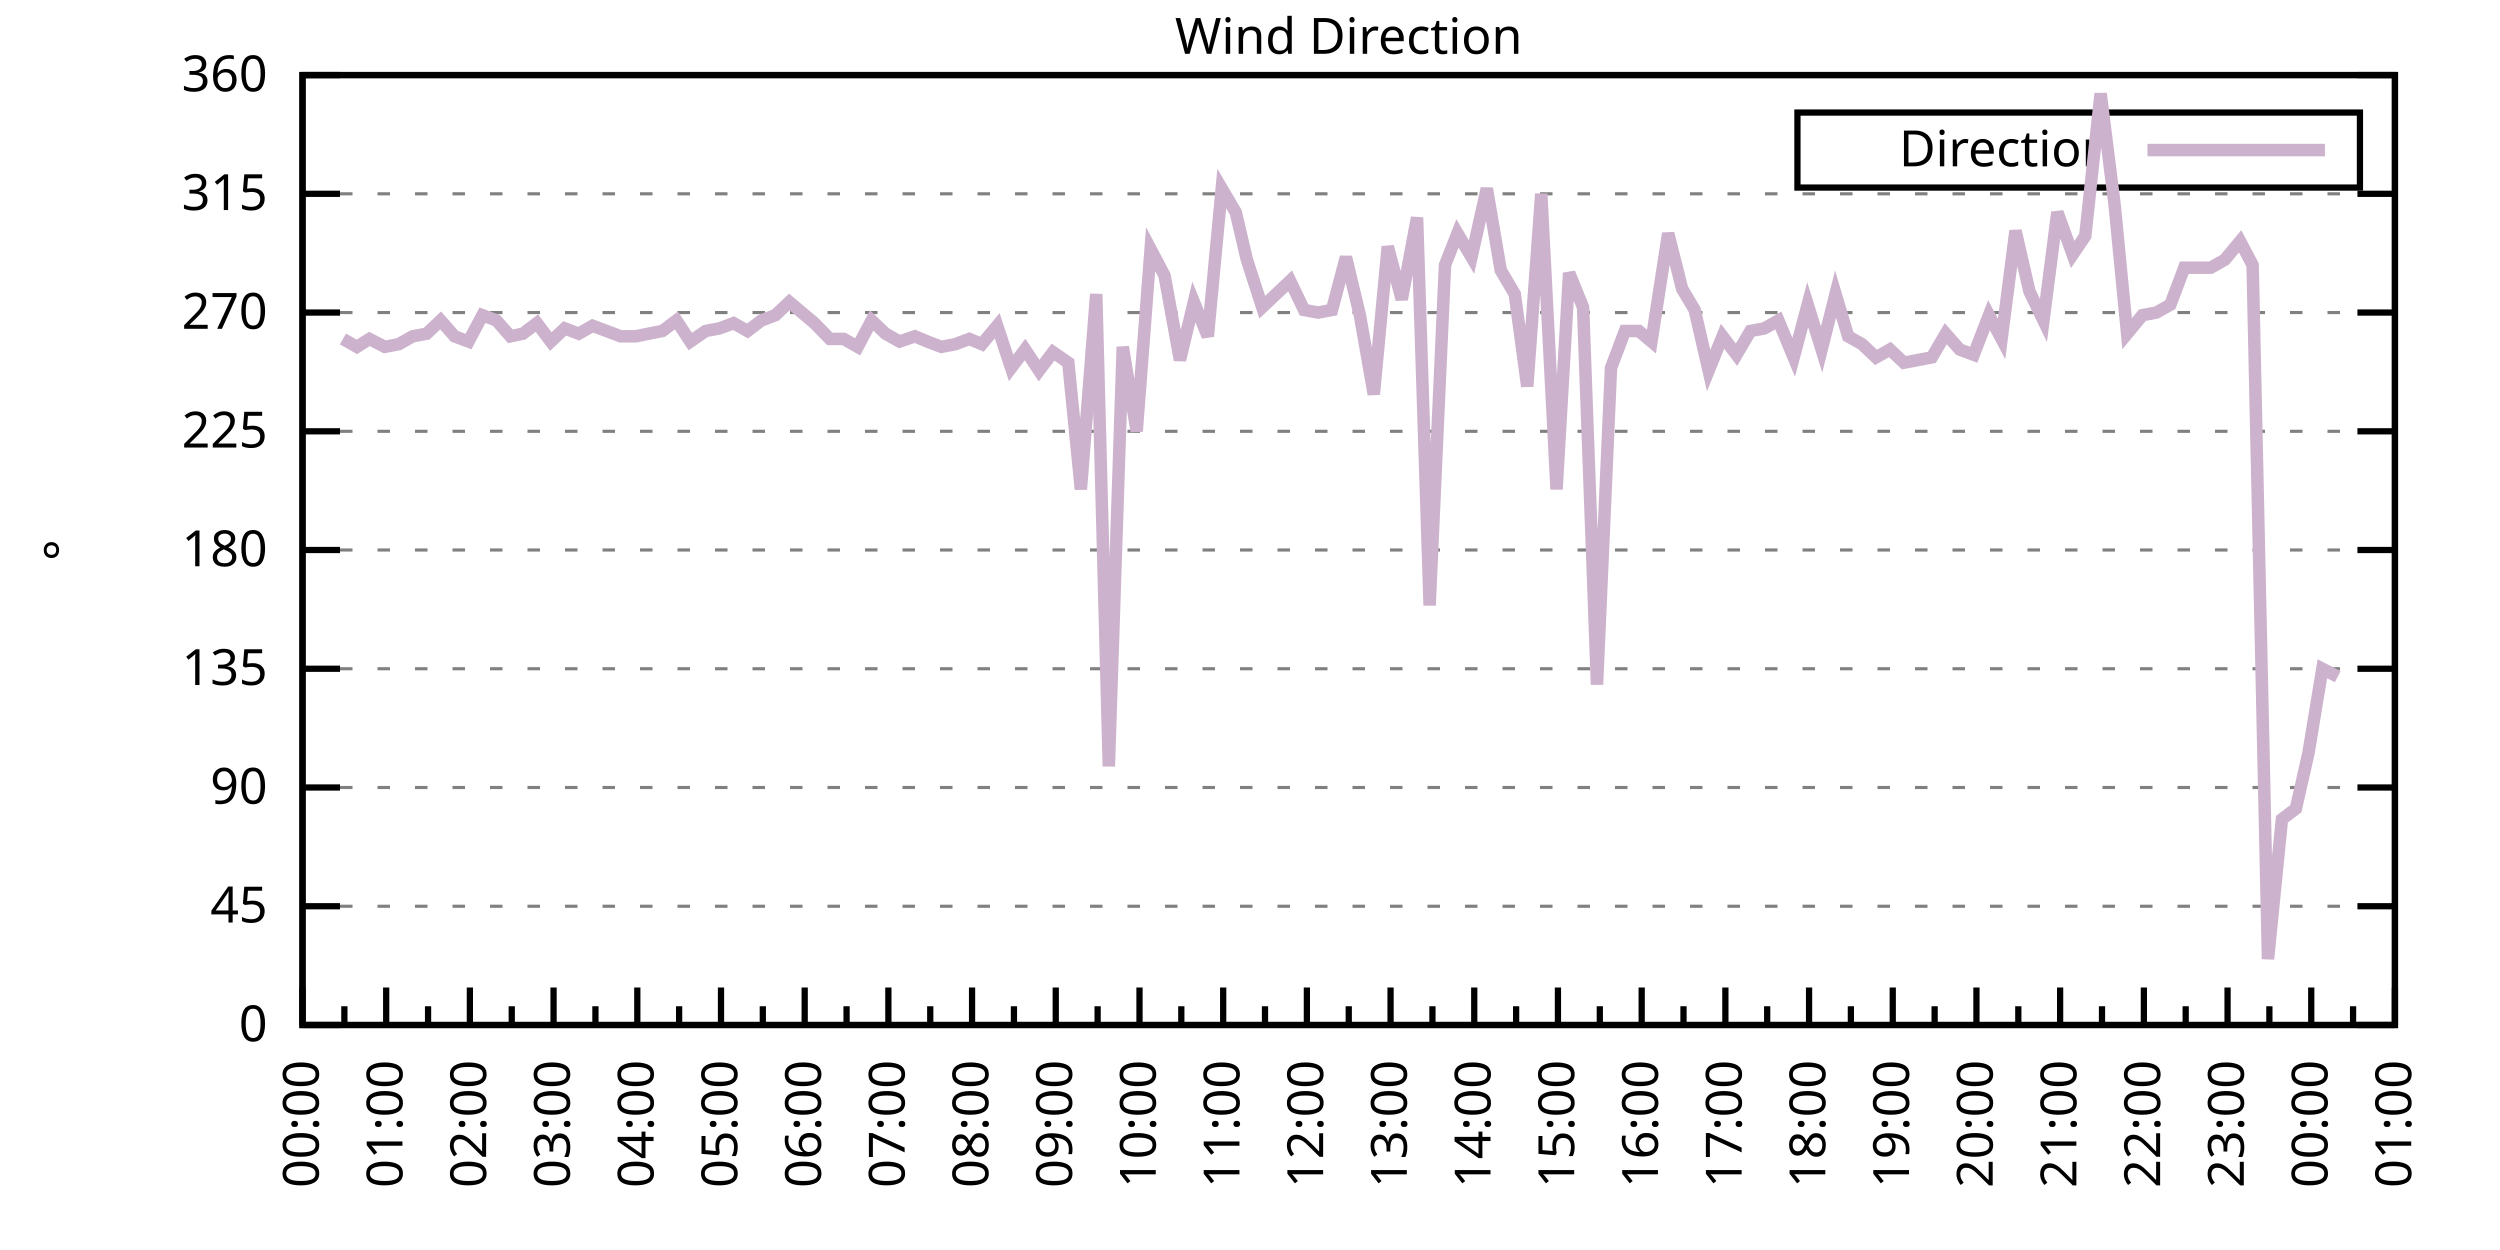
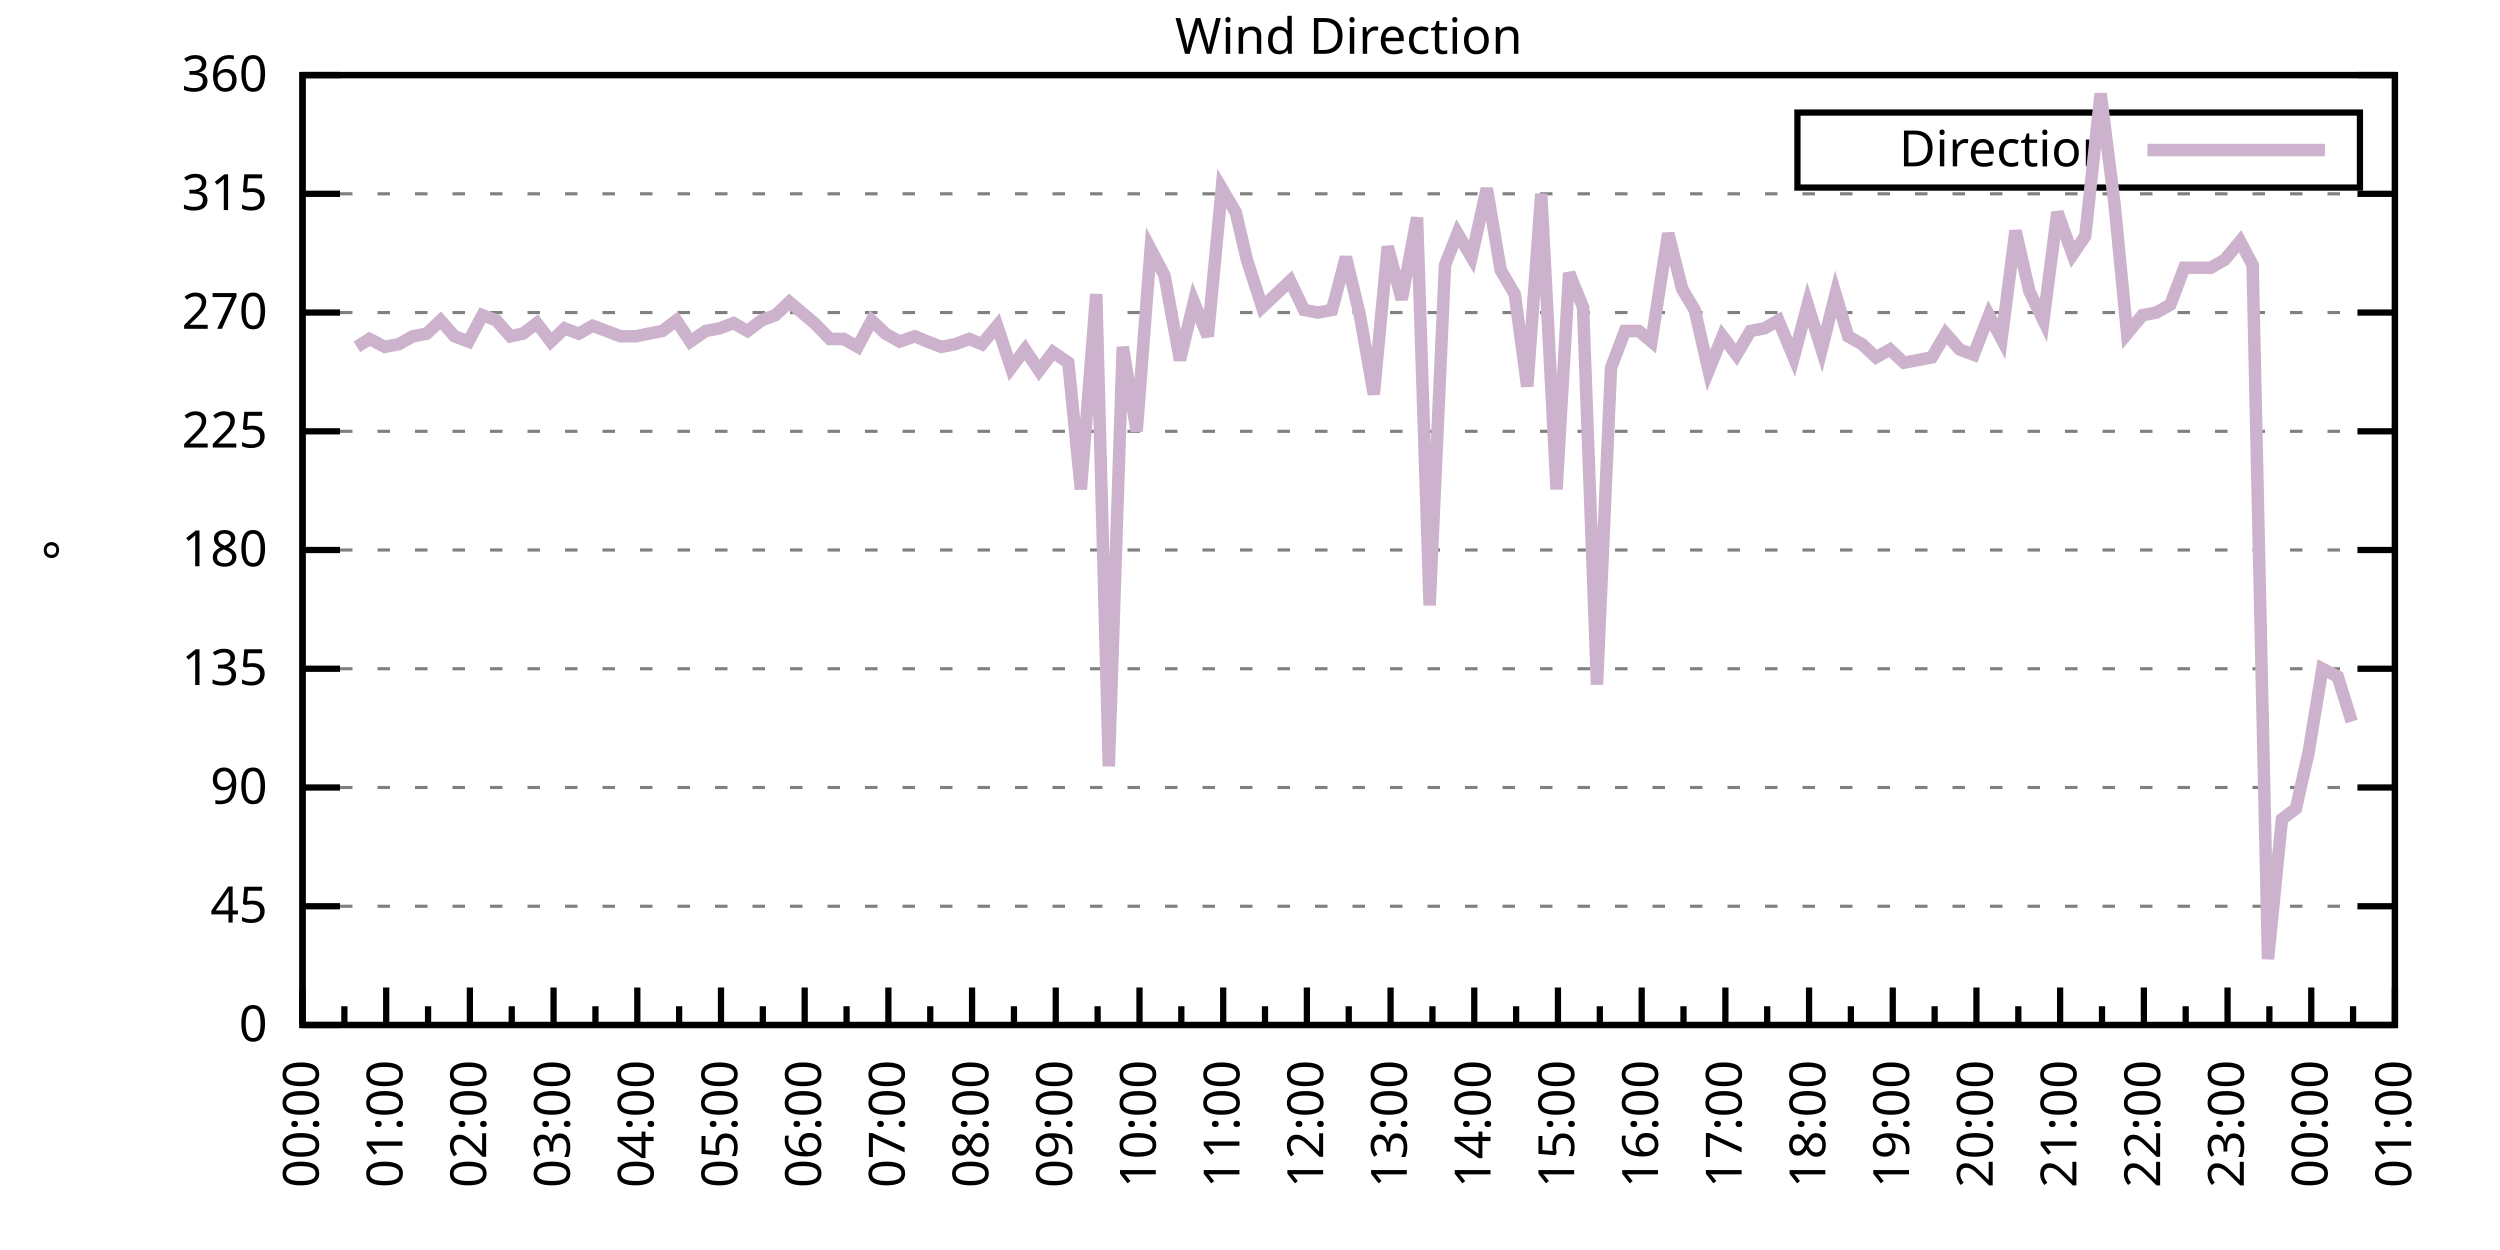
<svg xmlns="http://www.w3.org/2000/svg" xmlns:xlink="http://www.w3.org/1999/xlink" width="400" height="200" viewBox="0 0 400 200">
  <g id="gnuplot_canvas">
    <rect x="0" y="0" width="400" height="200" fill="none" />
    <defs>
      <circle id="gpDot" r="0.5" stroke-width="0.5" stroke="currentColor" />
      <path id="gpPt0" stroke-width="0.333" stroke="currentColor" d="M-1,0 h2 M0,-1 v2" />
      <path id="gpPt1" stroke-width="0.333" stroke="currentColor" d="M-1,-1 L1,1 M1,-1 L-1,1" />
      <path id="gpPt2" stroke-width="0.333" stroke="currentColor" d="M-1,0 L1,0 M0,-1 L0,1 M-1,-1 L1,1 M-1,1 L1,-1" />
      <rect id="gpPt3" stroke-width="0.333" stroke="currentColor" x="-1" y="-1" width="2" height="2" />
      <rect id="gpPt4" stroke-width="0.333" stroke="currentColor" fill="currentColor" x="-1" y="-1" width="2" height="2" />
      <circle id="gpPt5" stroke-width="0.333" stroke="currentColor" cx="0" cy="0" r="1" />
      <use xlink:href="#gpPt5" id="gpPt6" fill="currentColor" stroke="none" />
      <path id="gpPt7" stroke-width="0.333" stroke="currentColor" d="M0,-1.33 L-1.33,0.67 L1.33,0.67 z" />
      <use xlink:href="#gpPt7" id="gpPt8" fill="currentColor" stroke="none" />
      <use xlink:href="#gpPt7" id="gpPt9" stroke="currentColor" transform="rotate(180)" />
      <use xlink:href="#gpPt9" id="gpPt10" fill="currentColor" stroke="none" />
      <use xlink:href="#gpPt3" id="gpPt11" stroke="currentColor" transform="rotate(45)" />
      <use xlink:href="#gpPt11" id="gpPt12" fill="currentColor" stroke="none" />
      <path id="gpPt13" stroke-width="0.333" stroke="currentColor" d="M0,1.330 L1.265,0.411 L0.782,-1.067 L-0.782,-1.076 L-1.265,0.411 z" />
      <use xlink:href="#gpPt13" id="gpPt14" fill="currentColor" stroke="none" />
      <filter id="textbox" filterUnits="objectBoundingBox" x="0" y="0" height="1" width="1">
        <feFlood flood-color="white" flood-opacity="1" result="bgnd" />
        <feComposite in="SourceGraphic" in2="bgnd" operator="atop" />
      </filter>
      <filter id="greybox" filterUnits="objectBoundingBox" x="0" y="0" height="1" width="1">
        <feFlood flood-color="lightgrey" flood-opacity="1" result="grey" />
        <feComposite in="SourceGraphic" in2="grey" operator="atop" />
      </filter>
    </defs>
    <g fill="none" color="white" stroke="currentColor" stroke-width="1.00" stroke-linecap="butt" stroke-linejoin="miter">
</g>
    <g fill="none" color="black" stroke="currentColor" stroke-width="1.00" stroke-linecap="butt" stroke-linejoin="miter">
      <g stroke="none" shape-rendering="crispEdges">
        <polygon fill="rgb(255, 255, 255)" points="48.40,164.00 383.18,164.00 383.18,12.02 48.40,12.02 " />
      </g>
    </g>
    <g fill="none" color="black" stroke="currentColor" stroke-width="1.00" stroke-linecap="butt" stroke-linejoin="miter">
</g>
    <g fill="none" color="black" stroke="black" stroke-width="0.50" stroke-linecap="butt" stroke-linejoin="miter">
</g>
    <g fill="none" color="gray" stroke="currentColor" stroke-width="0.50" stroke-linecap="butt" stroke-linejoin="miter">
      <path stroke="gray" stroke-dasharray="2,4" class="gridline" d="M48.40,164.00 L383.19,164.00  " />
    </g>
    <g fill="none" color="gray" stroke="gray" stroke-width="1.00" stroke-linecap="butt" stroke-linejoin="miter">
</g>
    <g fill="none" color="black" stroke="currentColor" stroke-width="1.00" stroke-linecap="butt" stroke-linejoin="miter">
      <path stroke="black" d="M48.40,164.00 L54.40,164.00 M383.19,164.00 L377.19,164.00  " />
      <g transform="translate(42.80,166.60)" stroke="none" fill="black" font-family="Sans" font-size="8.00" text-anchor="end">
        <text>
          <tspan font-family="Sans"> 0</tspan>
        </text>
      </g>
    </g>
    <g fill="none" color="black" stroke="currentColor" stroke-width="1.00" stroke-linecap="butt" stroke-linejoin="miter">
</g>
    <g fill="none" color="black" stroke="black" stroke-width="0.50" stroke-linecap="butt" stroke-linejoin="miter">
</g>
    <g fill="none" color="gray" stroke="currentColor" stroke-width="0.50" stroke-linecap="butt" stroke-linejoin="miter">
      <path stroke="gray" stroke-dasharray="2,4" class="gridline" d="M48.40,145.00 L383.19,145.00  " />
    </g>
    <g fill="none" color="gray" stroke="gray" stroke-width="1.00" stroke-linecap="butt" stroke-linejoin="miter">
</g>
    <g fill="none" color="black" stroke="currentColor" stroke-width="1.00" stroke-linecap="butt" stroke-linejoin="miter">
      <path stroke="black" d="M48.40,145.00 L54.40,145.00 M383.19,145.00 L377.19,145.00  " />
      <g transform="translate(42.80,147.60)" stroke="none" fill="black" font-family="Sans" font-size="8.00" text-anchor="end">
        <text>
          <tspan font-family="Sans"> 45</tspan>
        </text>
      </g>
    </g>
    <g fill="none" color="black" stroke="currentColor" stroke-width="1.00" stroke-linecap="butt" stroke-linejoin="miter">
</g>
    <g fill="none" color="black" stroke="black" stroke-width="0.50" stroke-linecap="butt" stroke-linejoin="miter">
</g>
    <g fill="none" color="gray" stroke="currentColor" stroke-width="0.50" stroke-linecap="butt" stroke-linejoin="miter">
      <path stroke="gray" stroke-dasharray="2,4" class="gridline" d="M48.40,126.00 L383.19,126.00  " />
    </g>
    <g fill="none" color="gray" stroke="gray" stroke-width="1.00" stroke-linecap="butt" stroke-linejoin="miter">
</g>
    <g fill="none" color="black" stroke="currentColor" stroke-width="1.00" stroke-linecap="butt" stroke-linejoin="miter">
      <path stroke="black" d="M48.40,126.00 L54.40,126.00 M383.19,126.00 L377.19,126.00  " />
      <g transform="translate(42.80,128.60)" stroke="none" fill="black" font-family="Sans" font-size="8.00" text-anchor="end">
        <text>
          <tspan font-family="Sans"> 90</tspan>
        </text>
      </g>
    </g>
    <g fill="none" color="black" stroke="currentColor" stroke-width="1.00" stroke-linecap="butt" stroke-linejoin="miter">
</g>
    <g fill="none" color="black" stroke="black" stroke-width="0.50" stroke-linecap="butt" stroke-linejoin="miter">
</g>
    <g fill="none" color="gray" stroke="currentColor" stroke-width="0.50" stroke-linecap="butt" stroke-linejoin="miter">
      <path stroke="gray" stroke-dasharray="2,4" class="gridline" d="M48.40,107.00 L383.19,107.00  " />
    </g>
    <g fill="none" color="gray" stroke="gray" stroke-width="1.00" stroke-linecap="butt" stroke-linejoin="miter">
</g>
    <g fill="none" color="black" stroke="currentColor" stroke-width="1.00" stroke-linecap="butt" stroke-linejoin="miter">
      <path stroke="black" d="M48.40,107.00 L54.40,107.00 M383.19,107.00 L377.19,107.00  " />
      <g transform="translate(42.80,109.60)" stroke="none" fill="black" font-family="Sans" font-size="8.00" text-anchor="end">
        <text>
          <tspan font-family="Sans"> 135</tspan>
        </text>
      </g>
    </g>
    <g fill="none" color="black" stroke="currentColor" stroke-width="1.00" stroke-linecap="butt" stroke-linejoin="miter">
</g>
    <g fill="none" color="black" stroke="black" stroke-width="0.50" stroke-linecap="butt" stroke-linejoin="miter">
</g>
    <g fill="none" color="gray" stroke="currentColor" stroke-width="0.50" stroke-linecap="butt" stroke-linejoin="miter">
      <path stroke="gray" stroke-dasharray="2,4" class="gridline" d="M48.40,88.00 L383.19,88.00  " />
    </g>
    <g fill="none" color="gray" stroke="gray" stroke-width="1.00" stroke-linecap="butt" stroke-linejoin="miter">
</g>
    <g fill="none" color="black" stroke="currentColor" stroke-width="1.00" stroke-linecap="butt" stroke-linejoin="miter">
      <path stroke="black" d="M48.40,88.00 L54.40,88.00 M383.19,88.00 L377.19,88.00  " />
      <g transform="translate(42.80,90.60)" stroke="none" fill="black" font-family="Sans" font-size="8.00" text-anchor="end">
        <text>
          <tspan font-family="Sans"> 180</tspan>
        </text>
      </g>
    </g>
    <g fill="none" color="black" stroke="currentColor" stroke-width="1.00" stroke-linecap="butt" stroke-linejoin="miter">
</g>
    <g fill="none" color="black" stroke="black" stroke-width="0.50" stroke-linecap="butt" stroke-linejoin="miter">
</g>
    <g fill="none" color="gray" stroke="currentColor" stroke-width="0.50" stroke-linecap="butt" stroke-linejoin="miter">
      <path stroke="gray" stroke-dasharray="2,4" class="gridline" d="M48.40,69.01 L383.19,69.01  " />
    </g>
    <g fill="none" color="gray" stroke="gray" stroke-width="1.00" stroke-linecap="butt" stroke-linejoin="miter">
</g>
    <g fill="none" color="black" stroke="currentColor" stroke-width="1.00" stroke-linecap="butt" stroke-linejoin="miter">
      <path stroke="black" d="M48.40,69.01 L54.40,69.01 M383.19,69.01 L377.19,69.01  " />
      <g transform="translate(42.80,71.61)" stroke="none" fill="black" font-family="Sans" font-size="8.00" text-anchor="end">
        <text>
          <tspan font-family="Sans"> 225</tspan>
        </text>
      </g>
    </g>
    <g fill="none" color="black" stroke="currentColor" stroke-width="1.00" stroke-linecap="butt" stroke-linejoin="miter">
</g>
    <g fill="none" color="black" stroke="black" stroke-width="0.50" stroke-linecap="butt" stroke-linejoin="miter">
</g>
    <g fill="none" color="gray" stroke="currentColor" stroke-width="0.50" stroke-linecap="butt" stroke-linejoin="miter">
      <path stroke="gray" stroke-dasharray="2,4" class="gridline" d="M48.40,50.01 L383.19,50.01  " />
    </g>
    <g fill="none" color="gray" stroke="gray" stroke-width="1.00" stroke-linecap="butt" stroke-linejoin="miter">
</g>
    <g fill="none" color="black" stroke="currentColor" stroke-width="1.00" stroke-linecap="butt" stroke-linejoin="miter">
      <path stroke="black" d="M48.40,50.01 L54.40,50.01 M383.19,50.01 L377.19,50.01  " />
      <g transform="translate(42.80,52.61)" stroke="none" fill="black" font-family="Sans" font-size="8.00" text-anchor="end">
        <text>
          <tspan font-family="Sans"> 270</tspan>
        </text>
      </g>
    </g>
    <g fill="none" color="black" stroke="currentColor" stroke-width="1.00" stroke-linecap="butt" stroke-linejoin="miter">
</g>
    <g fill="none" color="black" stroke="black" stroke-width="0.50" stroke-linecap="butt" stroke-linejoin="miter">
</g>
    <g fill="none" color="gray" stroke="currentColor" stroke-width="0.50" stroke-linecap="butt" stroke-linejoin="miter">
      <path stroke="gray" stroke-dasharray="2,4" class="gridline" d="M48.40,31.01 L383.19,31.01  " />
    </g>
    <g fill="none" color="gray" stroke="gray" stroke-width="1.00" stroke-linecap="butt" stroke-linejoin="miter">
</g>
    <g fill="none" color="black" stroke="currentColor" stroke-width="1.00" stroke-linecap="butt" stroke-linejoin="miter">
      <path stroke="black" d="M48.40,31.01 L54.40,31.01 M383.19,31.01 L377.19,31.01  " />
      <g transform="translate(42.80,33.61)" stroke="none" fill="black" font-family="Sans" font-size="8.00" text-anchor="end">
        <text>
          <tspan font-family="Sans"> 315</tspan>
        </text>
      </g>
    </g>
    <g fill="none" color="black" stroke="currentColor" stroke-width="1.00" stroke-linecap="butt" stroke-linejoin="miter">
</g>
    <g fill="none" color="black" stroke="black" stroke-width="0.50" stroke-linecap="butt" stroke-linejoin="miter">
</g>
    <g fill="none" color="gray" stroke="currentColor" stroke-width="0.50" stroke-linecap="butt" stroke-linejoin="miter">
      <path stroke="gray" stroke-dasharray="2,4" class="gridline" d="M48.40,12.01 L383.19,12.01  " />
    </g>
    <g fill="none" color="gray" stroke="gray" stroke-width="1.00" stroke-linecap="butt" stroke-linejoin="miter">
</g>
    <g fill="none" color="black" stroke="currentColor" stroke-width="1.00" stroke-linecap="butt" stroke-linejoin="miter">
      <path stroke="black" d="M48.40,12.01 L54.40,12.01 M383.19,12.01 L377.19,12.01  " />
      <g transform="translate(42.80,14.61)" stroke="none" fill="black" font-family="Sans" font-size="8.00" text-anchor="end">
        <text>
          <tspan font-family="Sans"> 360</tspan>
        </text>
      </g>
    </g>
    <g fill="none" color="black" stroke="currentColor" stroke-width="1.00" stroke-linecap="butt" stroke-linejoin="miter">
      <path stroke="black" d="M48.40,164.00 L48.40,158.00  " />
      <g transform="translate(51.00,169.60) rotate(270)" stroke="none" fill="black" font-family="Sans" font-size="8.00" text-anchor="end">
        <text>
          <tspan font-family="Sans">00:00</tspan>
        </text>
      </g>
    </g>
    <g fill="none" color="black" stroke="currentColor" stroke-width="1.00" stroke-linecap="butt" stroke-linejoin="miter">
      <path stroke="black" d="M55.10,164.00 L55.10,161.00 M61.79,164.00 L61.79,158.00  " />
      <g transform="translate(64.39,169.60) rotate(270)" stroke="none" fill="black" font-family="Sans" font-size="8.00" text-anchor="end">
        <text>
          <tspan font-family="Sans">01:00</tspan>
        </text>
      </g>
    </g>
    <g fill="none" color="black" stroke="currentColor" stroke-width="1.00" stroke-linecap="butt" stroke-linejoin="miter">
      <path stroke="black" d="M68.49,164.00 L68.49,161.00 M75.18,164.00 L75.18,158.00  " />
      <g transform="translate(77.78,169.60) rotate(270)" stroke="none" fill="black" font-family="Sans" font-size="8.00" text-anchor="end">
        <text>
          <tspan font-family="Sans">02:00</tspan>
        </text>
      </g>
    </g>
    <g fill="none" color="black" stroke="currentColor" stroke-width="1.00" stroke-linecap="butt" stroke-linejoin="miter">
      <path stroke="black" d="M81.88,164.00 L81.88,161.00 M88.57,164.00 L88.57,158.00  " />
      <g transform="translate(91.17,169.60) rotate(270)" stroke="none" fill="black" font-family="Sans" font-size="8.00" text-anchor="end">
        <text>
          <tspan font-family="Sans">03:00</tspan>
        </text>
      </g>
    </g>
    <g fill="none" color="black" stroke="currentColor" stroke-width="1.00" stroke-linecap="butt" stroke-linejoin="miter">
      <path stroke="black" d="M95.27,164.00 L95.27,161.00 M101.97,164.00 L101.97,158.00  " />
      <g transform="translate(104.57,169.60) rotate(270)" stroke="none" fill="black" font-family="Sans" font-size="8.00" text-anchor="end">
        <text>
          <tspan font-family="Sans">04:00</tspan>
        </text>
      </g>
    </g>
    <g fill="none" color="black" stroke="currentColor" stroke-width="1.00" stroke-linecap="butt" stroke-linejoin="miter">
      <path stroke="black" d="M108.66,164.00 L108.66,161.00 M115.36,164.00 L115.36,158.00  " />
      <g transform="translate(117.96,169.60) rotate(270)" stroke="none" fill="black" font-family="Sans" font-size="8.00" text-anchor="end">
        <text>
          <tspan font-family="Sans">05:00</tspan>
        </text>
      </g>
    </g>
    <g fill="none" color="black" stroke="currentColor" stroke-width="1.00" stroke-linecap="butt" stroke-linejoin="miter">
      <path stroke="black" d="M122.05,164.00 L122.05,161.00 M128.75,164.00 L128.75,158.00  " />
      <g transform="translate(131.35,169.60) rotate(270)" stroke="none" fill="black" font-family="Sans" font-size="8.00" text-anchor="end">
        <text>
          <tspan font-family="Sans">06:00</tspan>
        </text>
      </g>
    </g>
    <g fill="none" color="black" stroke="currentColor" stroke-width="1.00" stroke-linecap="butt" stroke-linejoin="miter">
      <path stroke="black" d="M135.45,164.00 L135.45,161.00 M142.14,164.00 L142.14,158.00  " />
      <g transform="translate(144.74,169.60) rotate(270)" stroke="none" fill="black" font-family="Sans" font-size="8.00" text-anchor="end">
        <text>
          <tspan font-family="Sans">07:00</tspan>
        </text>
      </g>
    </g>
    <g fill="none" color="black" stroke="currentColor" stroke-width="1.00" stroke-linecap="butt" stroke-linejoin="miter">
      <path stroke="black" d="M148.84,164.00 L148.84,161.00 M155.53,164.00 L155.53,158.00  " />
      <g transform="translate(158.13,169.60) rotate(270)" stroke="none" fill="black" font-family="Sans" font-size="8.00" text-anchor="end">
        <text>
          <tspan font-family="Sans">08:00</tspan>
        </text>
      </g>
    </g>
    <g fill="none" color="black" stroke="currentColor" stroke-width="1.00" stroke-linecap="butt" stroke-linejoin="miter">
      <path stroke="black" d="M162.23,164.00 L162.23,161.00 M168.92,164.00 L168.92,158.00  " />
      <g transform="translate(171.52,169.60) rotate(270)" stroke="none" fill="black" font-family="Sans" font-size="8.00" text-anchor="end">
        <text>
          <tspan font-family="Sans">09:00</tspan>
        </text>
      </g>
    </g>
    <g fill="none" color="black" stroke="currentColor" stroke-width="1.00" stroke-linecap="butt" stroke-linejoin="miter">
      <path stroke="black" d="M175.62,164.00 L175.62,161.00 M182.32,164.00 L182.32,158.00  " />
      <g transform="translate(184.92,169.60) rotate(270)" stroke="none" fill="black" font-family="Sans" font-size="8.00" text-anchor="end">
        <text>
          <tspan font-family="Sans">10:00</tspan>
        </text>
      </g>
    </g>
    <g fill="none" color="black" stroke="currentColor" stroke-width="1.00" stroke-linecap="butt" stroke-linejoin="miter">
      <path stroke="black" d="M189.01,164.00 L189.01,161.00 M195.71,164.00 L195.71,158.00  " />
      <g transform="translate(198.31,169.60) rotate(270)" stroke="none" fill="black" font-family="Sans" font-size="8.00" text-anchor="end">
        <text>
          <tspan font-family="Sans">11:00</tspan>
        </text>
      </g>
    </g>
    <g fill="none" color="black" stroke="currentColor" stroke-width="1.00" stroke-linecap="butt" stroke-linejoin="miter">
      <path stroke="black" d="M202.40,164.00 L202.40,161.00 M209.10,164.00 L209.10,158.00  " />
      <g transform="translate(211.70,169.60) rotate(270)" stroke="none" fill="black" font-family="Sans" font-size="8.00" text-anchor="end">
        <text>
          <tspan font-family="Sans">12:00</tspan>
        </text>
      </g>
    </g>
    <g fill="none" color="black" stroke="currentColor" stroke-width="1.00" stroke-linecap="butt" stroke-linejoin="miter">
      <path stroke="black" d="M215.80,164.00 L215.80,161.00 M222.49,164.00 L222.49,158.00  " />
      <g transform="translate(225.09,169.60) rotate(270)" stroke="none" fill="black" font-family="Sans" font-size="8.00" text-anchor="end">
        <text>
          <tspan font-family="Sans">13:00</tspan>
        </text>
      </g>
    </g>
    <g fill="none" color="black" stroke="currentColor" stroke-width="1.00" stroke-linecap="butt" stroke-linejoin="miter">
      <path stroke="black" d="M229.19,164.00 L229.19,161.00 M235.88,164.00 L235.88,158.00  " />
      <g transform="translate(238.48,169.60) rotate(270)" stroke="none" fill="black" font-family="Sans" font-size="8.00" text-anchor="end">
        <text>
          <tspan font-family="Sans">14:00</tspan>
        </text>
      </g>
    </g>
    <g fill="none" color="black" stroke="currentColor" stroke-width="1.00" stroke-linecap="butt" stroke-linejoin="miter">
      <path stroke="black" d="M242.58,164.00 L242.58,161.00 M249.27,164.00 L249.27,158.00  " />
      <g transform="translate(251.87,169.60) rotate(270)" stroke="none" fill="black" font-family="Sans" font-size="8.00" text-anchor="end">
        <text>
          <tspan font-family="Sans">15:00</tspan>
        </text>
      </g>
    </g>
    <g fill="none" color="black" stroke="currentColor" stroke-width="1.00" stroke-linecap="butt" stroke-linejoin="miter">
      <path stroke="black" d="M255.97,164.00 L255.97,161.00 M262.67,164.00 L262.67,158.00  " />
      <g transform="translate(265.27,169.60) rotate(270)" stroke="none" fill="black" font-family="Sans" font-size="8.00" text-anchor="end">
        <text>
          <tspan font-family="Sans">16:00</tspan>
        </text>
      </g>
    </g>
    <g fill="none" color="black" stroke="currentColor" stroke-width="1.00" stroke-linecap="butt" stroke-linejoin="miter">
      <path stroke="black" d="M269.36,164.00 L269.36,161.00 M276.06,164.00 L276.06,158.00  " />
      <g transform="translate(278.66,169.60) rotate(270)" stroke="none" fill="black" font-family="Sans" font-size="8.00" text-anchor="end">
        <text>
          <tspan font-family="Sans">17:00</tspan>
        </text>
      </g>
    </g>
    <g fill="none" color="black" stroke="currentColor" stroke-width="1.00" stroke-linecap="butt" stroke-linejoin="miter">
      <path stroke="black" d="M282.75,164.00 L282.75,161.00 M289.45,164.00 L289.45,158.00  " />
      <g transform="translate(292.05,169.60) rotate(270)" stroke="none" fill="black" font-family="Sans" font-size="8.00" text-anchor="end">
        <text>
          <tspan font-family="Sans">18:00</tspan>
        </text>
      </g>
    </g>
    <g fill="none" color="black" stroke="currentColor" stroke-width="1.00" stroke-linecap="butt" stroke-linejoin="miter">
      <path stroke="black" d="M296.14,164.00 L296.14,161.00 M302.84,164.00 L302.84,158.00  " />
      <g transform="translate(305.44,169.60) rotate(270)" stroke="none" fill="black" font-family="Sans" font-size="8.00" text-anchor="end">
        <text>
          <tspan font-family="Sans">19:00</tspan>
        </text>
      </g>
    </g>
    <g fill="none" color="black" stroke="currentColor" stroke-width="1.00" stroke-linecap="butt" stroke-linejoin="miter">
      <path stroke="black" d="M309.54,164.00 L309.54,161.00 M316.23,164.00 L316.23,158.00  " />
      <g transform="translate(318.83,169.60) rotate(270)" stroke="none" fill="black" font-family="Sans" font-size="8.00" text-anchor="end">
        <text>
          <tspan font-family="Sans">20:00</tspan>
        </text>
      </g>
    </g>
    <g fill="none" color="black" stroke="currentColor" stroke-width="1.00" stroke-linecap="butt" stroke-linejoin="miter">
      <path stroke="black" d="M322.93,164.00 L322.93,161.00 M329.62,164.00 L329.62,158.00  " />
      <g transform="translate(332.22,169.60) rotate(270)" stroke="none" fill="black" font-family="Sans" font-size="8.00" text-anchor="end">
        <text>
          <tspan font-family="Sans">21:00</tspan>
        </text>
      </g>
    </g>
    <g fill="none" color="black" stroke="currentColor" stroke-width="1.00" stroke-linecap="butt" stroke-linejoin="miter">
      <path stroke="black" d="M336.32,164.00 L336.32,161.00 M343.02,164.00 L343.02,158.00  " />
      <g transform="translate(345.62,169.60) rotate(270)" stroke="none" fill="black" font-family="Sans" font-size="8.00" text-anchor="end">
        <text>
          <tspan font-family="Sans">22:00</tspan>
        </text>
      </g>
    </g>
    <g fill="none" color="black" stroke="currentColor" stroke-width="1.00" stroke-linecap="butt" stroke-linejoin="miter">
      <path stroke="black" d="M349.71,164.00 L349.71,161.00 M356.41,164.00 L356.41,158.00  " />
      <g transform="translate(359.01,169.60) rotate(270)" stroke="none" fill="black" font-family="Sans" font-size="8.00" text-anchor="end">
        <text>
          <tspan font-family="Sans">23:00</tspan>
        </text>
      </g>
    </g>
    <g fill="none" color="black" stroke="currentColor" stroke-width="1.00" stroke-linecap="butt" stroke-linejoin="miter">
      <path stroke="black" d="M363.10,164.00 L363.10,161.00 M369.80,164.00 L369.80,158.00  " />
      <g transform="translate(372.40,169.60) rotate(270)" stroke="none" fill="black" font-family="Sans" font-size="8.00" text-anchor="end">
        <text>
          <tspan font-family="Sans">00:00</tspan>
        </text>
      </g>
    </g>
    <g fill="none" color="black" stroke="currentColor" stroke-width="1.00" stroke-linecap="butt" stroke-linejoin="miter">
      <path stroke="black" d="M376.49,164.00 L376.49,161.00 M383.19,164.00 L383.19,158.00  " />
      <g transform="translate(385.79,169.60) rotate(270)" stroke="none" fill="black" font-family="Sans" font-size="8.00" text-anchor="end">
        <text>
          <tspan font-family="Sans">01:00</tspan>
        </text>
      </g>
    </g>
    <g fill="none" color="black" stroke="currentColor" stroke-width="1.00" stroke-linecap="butt" stroke-linejoin="miter">
</g>
    <g fill="none" color="black" stroke="currentColor" stroke-width="1.00" stroke-linecap="butt" stroke-linejoin="miter">
      <path stroke="black" d="M48.40,12.01 L48.40,164.00 L383.19,164.00 L383.19,12.01 L48.40,12.01 Z  " />
    </g>
    <g fill="none" color="black" stroke="currentColor" stroke-width="1.00" stroke-linecap="butt" stroke-linejoin="miter">
      <g transform="translate(12.80,88.01) rotate(270)" stroke="none" fill="black" font-family="Sans" font-size="8.00" text-anchor="middle">
        <text>
          <tspan font-family="Sans">°</tspan>
        </text>
      </g>
    </g>
    <g fill="none" color="black" stroke="currentColor" stroke-width="1.00" stroke-linecap="butt" stroke-linejoin="miter">
</g>
    <g fill="none" color="black" stroke="currentColor" stroke-width="1.00" stroke-linecap="butt" stroke-linejoin="miter">
      <path stroke="black" d="M287.59,30.01 L287.59,18.01 L377.59,18.01 L377.59,30.01 L287.59,30.01 Z  " />
    </g>
    <g id="Wind_direction_plot_1">
      <g fill="none" color="white" stroke="black" stroke-width="2.00" stroke-linecap="butt" stroke-linejoin="miter">
</g>
      <g fill="none" color="black" stroke="currentColor" stroke-width="2.00" stroke-linecap="butt" stroke-linejoin="miter">
        <g transform="translate(337.99,26.61)" stroke="none" fill="black" font-family="Sans" font-size="8.00" text-anchor="end">
          <text>
            <tspan font-family="Sans">Direction</tspan>
          </text>
        </g>
      </g>
      <g fill="none" color="black" stroke="currentColor" stroke-width="2.00" stroke-linecap="butt" stroke-linejoin="miter">
-         <path stroke="rgb(204, 178, 204)" d="M343.59,24.01 L371.99,24.01 M54.87,54.23 L57.10,55.50 L59.11,54.23 L61.57,55.50 L63.80,55.07 L66.03,53.81   L68.26,53.39 L70.50,51.27 L72.73,53.81 L74.96,54.65 L77.19,50.43 L79.42,51.27 L81.66,53.81 L83.66,53.39   L85.90,51.70 L88.13,54.65 L90.36,52.54 L92.59,53.39 L94.82,52.12 L97.06,52.96 L99.29,53.81 L101.74,53.81   L103.75,53.39 L105.98,52.96 L108.22,51.27 L110.45,54.65 L112.90,52.96 L115.13,52.54 L117.37,51.70 L119.60,52.96   L121.83,51.27 L124.06,50.43 L126.29,48.32 L130.31,51.70 L132.77,54.23 L135.00,54.23 L137.23,55.50 L139.46,51.27   L141.69,53.39 L143.93,54.65 L146.38,53.81 L148.39,54.65 L150.62,55.50 L152.85,55.07 L155.09,54.23 L157.10,55.07   L159.55,52.12 L161.78,58.87 L164.01,55.92 L166.25,59.30 L168.48,56.34 L170.93,58.03 L172.94,78.29 L175.40,47.05   L177.41,122.62 L179.64,55.50 L181.87,69.01 L184.10,39.87 L186.33,44.10 L188.79,57.61 L191.02,48.32 L193.25,53.81   L195.48,30.16 L197.72,33.96 L199.50,41.56 L201.96,49.16 L204.19,47.05 L206.42,44.94 L208.65,49.59 L210.88,50.01   L213.12,49.59 L215.35,41.14 L217.58,50.43 L219.81,63.10 L222.04,39.45 L224.28,47.90 L226.73,34.81 L228.74,96.87   L231.20,42.41 L233.20,37.34 L235.44,41.14 L237.89,30.16 L240.12,43.25 L242.36,47.05 L244.36,61.83 L246.60,31.01   L249.05,78.29 L251.06,43.67 L253.29,49.16 L255.52,109.54 L257.76,58.87 L259.99,52.96 L262.22,52.96 L264.23,54.65   L266.91,37.34 L269.14,46.21 L271.15,49.59 L273.38,59.30 L275.61,53.81 L277.84,56.76 L280.07,52.96 L282.31,52.54   L284.54,51.27 L286.99,57.18 L289.23,48.74 L291.46,55.92 L293.69,47.05 L295.70,53.81 L297.93,55.07 L300.16,57.18   L302.39,55.92 L304.63,58.03 L306.86,57.61 L309.09,57.18 L311.32,53.39 L313.55,55.92 L315.79,56.76 L318.24,50.43   L320.25,54.23 L322.48,36.92 L324.71,46.63 L326.95,51.27 L329.18,33.96 L331.63,40.72 L333.64,37.76 L336.10,14.97   L338.33,32.70 L340.34,53.39 L342.79,50.43 L345.02,50.01 L347.26,48.74 L349.49,42.83 L351.50,42.83 L353.73,42.83   L355.96,41.56 L358.42,38.61 L360.42,42.41 L362.88,153.45 L365.11,131.07 L367.34,129.38 L369.35,120.51 L371.58,107.00   L374.04,108.27  " />
+         <path stroke="rgb(204, 178, 204)" d="M343.59,24.01 L371.99,24.01 M57.10,55.50 L59.11,54.23 L61.57,55.50 L63.80,55.07 L66.03,53.81 L68.26,53.39   L70.50,51.27 L72.73,53.81 L74.96,54.65 L77.19,50.43 L79.42,51.27 L81.66,53.81 L83.66,53.39 L85.90,51.70   L88.13,54.65 L90.36,52.54 L92.59,53.39 L94.82,52.12 L97.06,52.96 L99.29,53.81 L101.74,53.81 L103.75,53.39   L105.98,52.96 L108.22,51.27 L110.45,54.65 L112.90,52.96 L115.13,52.54 L117.37,51.70 L119.60,52.96 L121.83,51.27   L124.06,50.43 L126.29,48.32 L130.31,51.70 L132.77,54.23 L135.00,54.23 L137.23,55.50 L139.46,51.27 L141.69,53.39   L143.93,54.65 L146.38,53.81 L148.39,54.65 L150.62,55.50 L152.85,55.07 L155.09,54.23 L157.10,55.07 L159.55,52.12   L161.78,58.87 L164.01,55.92 L166.25,59.30 L168.48,56.34 L170.93,58.03 L172.94,78.29 L175.40,47.05 L177.41,122.62   L179.64,55.50 L181.87,69.01 L184.10,39.87 L186.33,44.10 L188.79,57.61 L191.02,48.32 L193.25,53.81 L195.48,30.16   L197.72,33.96 L199.50,41.56 L201.96,49.16 L204.19,47.05 L206.42,44.94 L208.65,49.59 L210.88,50.01 L213.12,49.59   L215.35,41.14 L217.58,50.43 L219.81,63.10 L222.04,39.45 L224.28,47.90 L226.73,34.81 L228.74,96.87 L231.20,42.41   L233.20,37.34 L235.44,41.14 L237.89,30.16 L240.12,43.25 L242.36,47.05 L244.36,61.83 L246.60,31.01 L249.05,78.29   L251.06,43.67 L253.29,49.16 L255.52,109.54 L257.76,58.87 L259.99,52.96 L262.22,52.96 L264.23,54.65 L266.91,37.34   L269.14,46.21 L271.15,49.59 L273.38,59.30 L275.61,53.81 L277.84,56.76 L280.07,52.96 L282.31,52.54 L284.54,51.27   L286.99,57.18 L289.23,48.74 L291.46,55.92 L293.69,47.05 L295.70,53.81 L297.93,55.07 L300.16,57.18 L302.39,55.92   L304.63,58.03 L306.86,57.61 L309.09,57.18 L311.32,53.39 L313.55,55.92 L315.79,56.76 L318.24,50.43 L320.25,54.23   L322.48,36.92 L324.71,46.63 L326.95,51.27 L329.18,33.96 L331.63,40.72 L333.64,37.76 L336.10,14.97 L338.33,32.70   L340.34,53.39 L342.79,50.43 L345.02,50.01 L347.26,48.74 L349.49,42.83 L351.50,42.83 L353.73,42.83 L355.96,41.56   L358.42,38.61 L360.42,42.41 L362.88,153.45 L365.11,131.07 L367.34,129.38 L369.35,120.51 L371.58,107.00 L374.04,108.27   L376.27,115.45  " />
      </g>
    </g>
    <g fill="none" color="black" stroke="currentColor" stroke-width="2.00" stroke-linecap="butt" stroke-linejoin="miter">
</g>
    <g fill="none" color="black" stroke="black" stroke-width="1.00" stroke-linecap="butt" stroke-linejoin="miter">
</g>
    <g fill="none" color="black" stroke="currentColor" stroke-width="1.00" stroke-linecap="butt" stroke-linejoin="miter">
      <path stroke="black" d="M48.40,12.01 L48.40,164.00 L383.19,164.00 L383.19,12.01 L48.40,12.01 Z  " />
    </g>
    <g fill="none" color="black" stroke="currentColor" stroke-width="1.00" stroke-linecap="butt" stroke-linejoin="miter">
      <g transform="translate(215.79,8.61)" stroke="none" fill="black" font-family="Sans" font-size="8.00" text-anchor="middle">
        <text>
          <tspan font-family="Sans">Wind Direction</tspan>
        </text>
      </g>
    </g>
    <g fill="none" color="black" stroke="currentColor" stroke-width="1.00" stroke-linecap="butt" stroke-linejoin="miter">
</g>
  </g>
</svg>
